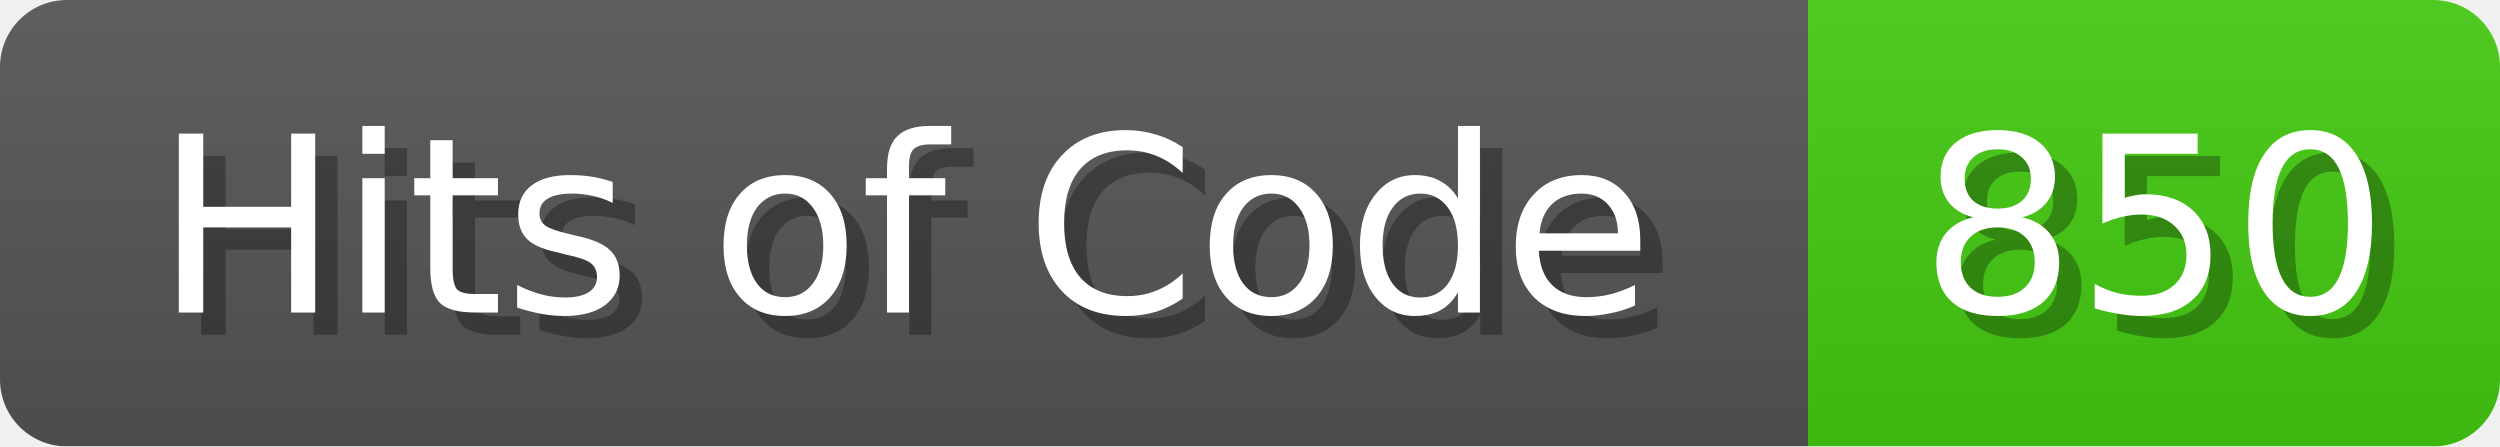
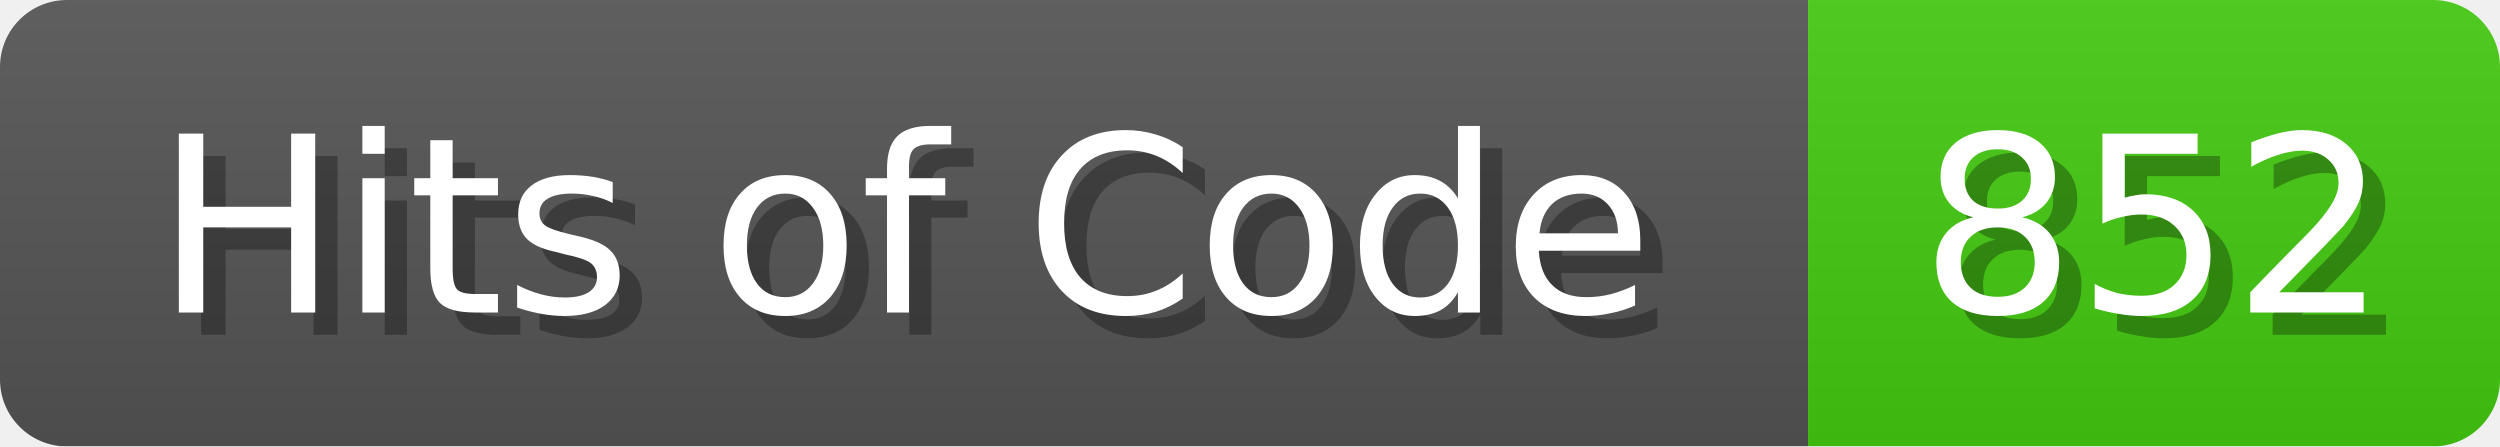
<svg xmlns="http://www.w3.org/2000/svg" width="112" height="20">
  <linearGradient id="b" x2="0" y2="100%">
    <stop offset="0" stop-color="#bbb" stop-opacity=".1" />
    <stop offset="1" stop-opacity=".1" />
  </linearGradient>
  <mask id="anybadge_1">
    <rect width="112" height="20" rx="3" fill="#fff" />
  </mask>
  <g mask="url(#anybadge_1)">
    <path fill="#555" d="M0 0h81v20H0z" />
    <path fill="#4C1" d="M81 0h31v20H81z" />
    <path fill="url(#b)" d="M0 0h112v20H0z" />
  </g>
  <g fill="#fff" text-anchor="middle" font-family="DejaVu Sans,Verdana,Geneva,sans-serif" font-size="11">
    <text x="41.5" y="15" fill="#010101" fill-opacity=".3">Hits of Code</text>
    <text x="40.5" y="14">Hits of Code</text>
  </g>
  <g fill="#fff" text-anchor="middle" font-family="DejaVu Sans,Verdana,Geneva,sans-serif" font-size="11">
-     <text x="97.5" y="15" fill="#010101" fill-opacity=".3">850</text>
-     <text x="96.5" y="14">850</text>
+     <text x="97.5" y="15" fill="#010101" fill-opacity=".3">852</text>
+     <text x="96.5" y="14">852</text>
  </g>
</svg>
